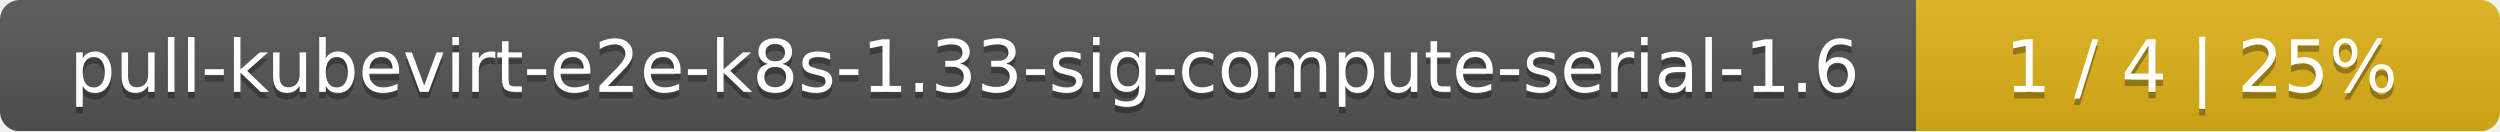
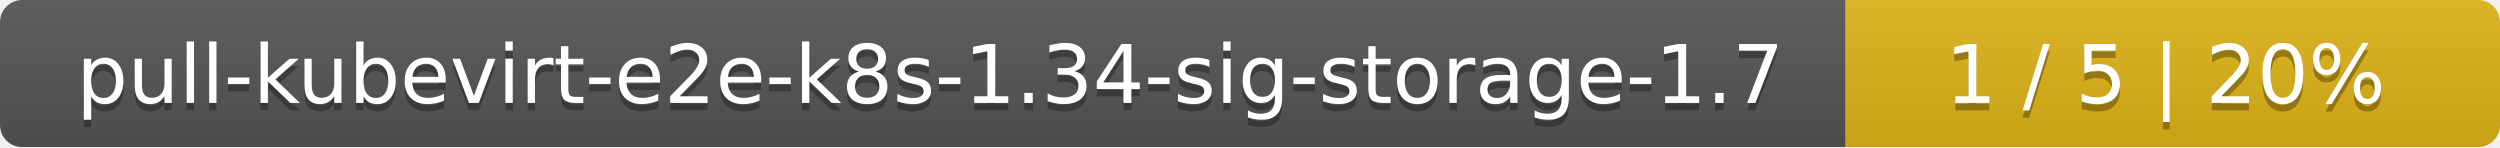
- <svg xmlns="http://www.w3.org/2000/svg" width="381" height="20">
+ <svg xmlns="http://www.w3.org/2000/svg" width="340" height="20">
  <linearGradient id="smooth" x2="0" y2="100%">
    <stop offset="0" stop-color="#bbb" stop-opacity=".1" />
    <stop offset="1" stop-opacity=".1" />
  </linearGradient>
  <mask id="round">
-     <rect width="381" height="20" rx="3" fill="#fff" />
+     <rect width="340" height="20" rx="3" fill="#fff" />
  </mask>
  <g mask="url(#round)">
-     <rect width="292" height="20" fill="#555" />
-     <rect x="292" width="89" height="20" fill="#dfb317" />
-     <rect width="381" height="20" fill="url(#smooth)" />
+     <rect width="251" height="20" fill="#555" />
+     <rect x="251" width="89" height="20" fill="#dfb317" />
+     <rect width="340" height="20" fill="url(#smooth)" />
  </g>
  <g fill="#fff" text-anchor="middle" font-family="DejaVu Sans,Verdana,Geneva,sans-serif" font-size="11">
-     <text x="147" y="15" fill="#010101" fill-opacity=".3">pull-kubevirt-e2e-k8s-1.33-sig-compute-serial-1.6</text>
-     <text x="147" y="14">pull-kubevirt-e2e-k8s-1.33-sig-compute-serial-1.6</text>
-     <text x="335.5" y="15" fill="#010101" fill-opacity=".3">1 / 4    |    25%</text>
-     <text x="335.5" y="14">1 / 4    |    25%</text>
+     <text x="126.5" y="15" fill="#010101" fill-opacity=".3">pull-kubevirt-e2e-k8s-1.34-sig-storage-1.7</text>
+     <text x="126.5" y="14">pull-kubevirt-e2e-k8s-1.34-sig-storage-1.7</text>
+     <text x="294.5" y="15" fill="#010101" fill-opacity=".3">1 / 5    |    20%</text>
+     <text x="294.5" y="14">1 / 5    |    20%</text>
  </g>
</svg>
